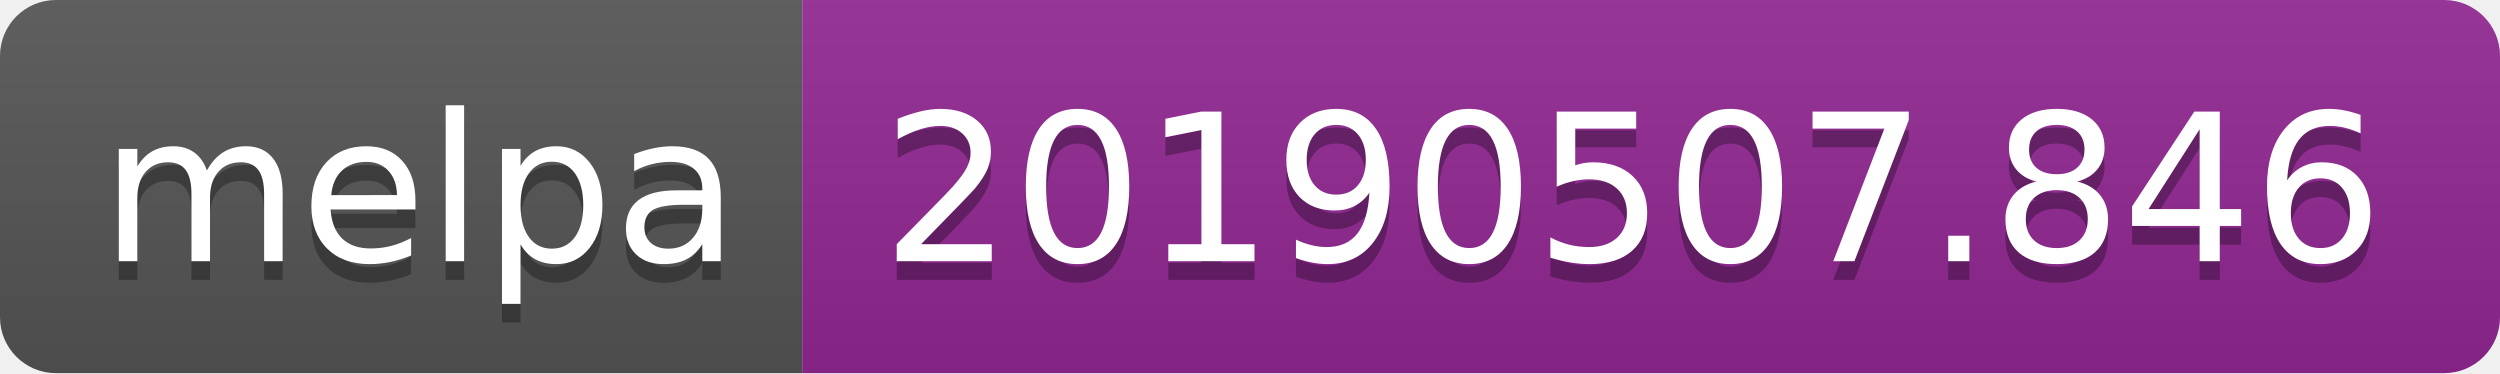
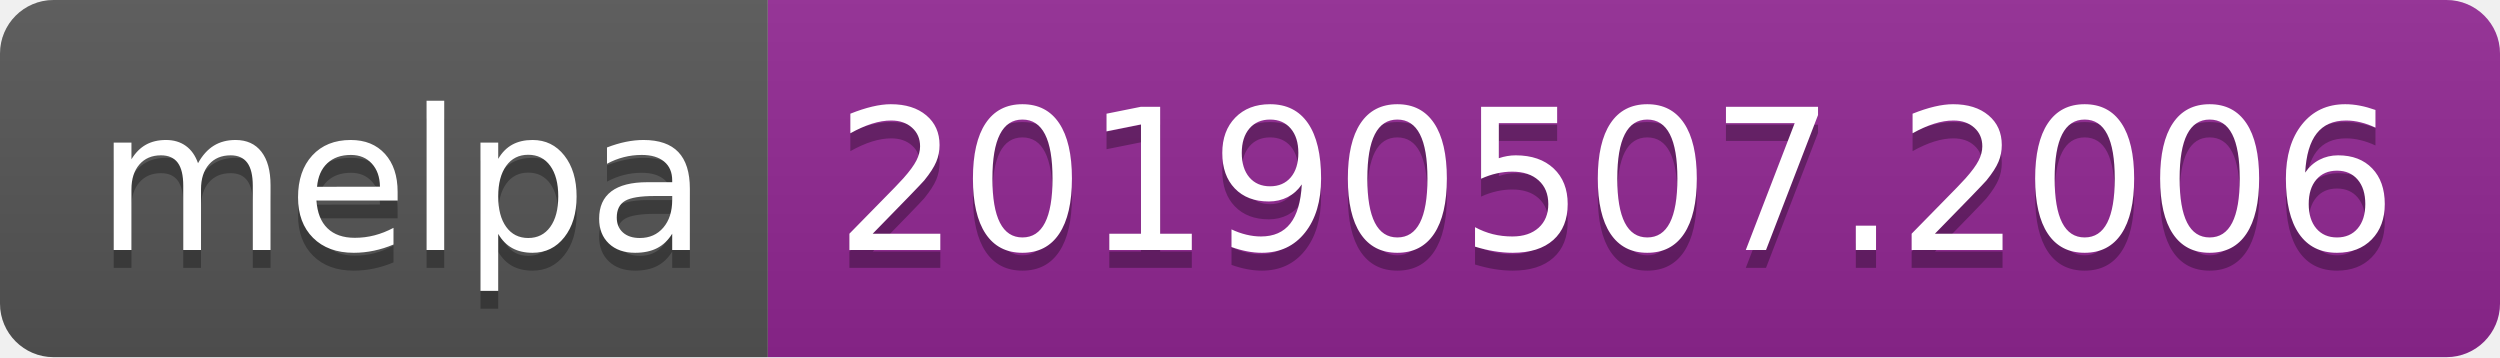
- <svg xmlns="http://www.w3.org/2000/svg" width="134" height="20">
+ <svg xmlns="http://www.w3.org/2000/svg" width="140" height="20">
  <linearGradient id="b" x2="0" y2="100%">
    <stop offset="0" stop-color="#bbb" stop-opacity=".1" />
    <stop offset="1" stop-opacity=".1" />
  </linearGradient>
  <clipPath id="a">
-     <rect width="134" height="20" rx="3" fill="#fff" />
+     <rect width="140" height="20" rx="3" fill="#fff" />
  </clipPath>
  <g clip-path="url(#a)">
    <path fill="#555" d="M0 0h43v20H0z" />
-     <path fill="#922793" d="M43 0h91v20H43z" />
-     <path fill="url(#b)" d="M0 0h134v20H0z" />
+     <path fill="#922793" d="M43 0h97v20H43z" />
+     <path fill="url(#b)" d="M0 0h140v20H0z" />
  </g>
  <g fill="#fff" text-anchor="middle" font-family="DejaVu Sans,Verdana,Geneva,sans-serif" font-size="110">
    <text x="225" y="150" fill="#010101" fill-opacity=".3" transform="scale(.1)" textLength="330">melpa</text>
    <text x="225" y="140" transform="scale(.1)" textLength="330">melpa</text>
-     <text x="875" y="150" fill="#010101" fill-opacity=".3" transform="scale(.1)" textLength="810">20190507.846</text>
-     <text x="875" y="140" transform="scale(.1)" textLength="810">20190507.846</text>
+     <text x="905" y="150" fill="#010101" fill-opacity=".3" transform="scale(.1)" textLength="870">20190507.2006</text>
+     <text x="905" y="140" transform="scale(.1)" textLength="870">20190507.2006</text>
  </g>
</svg>
